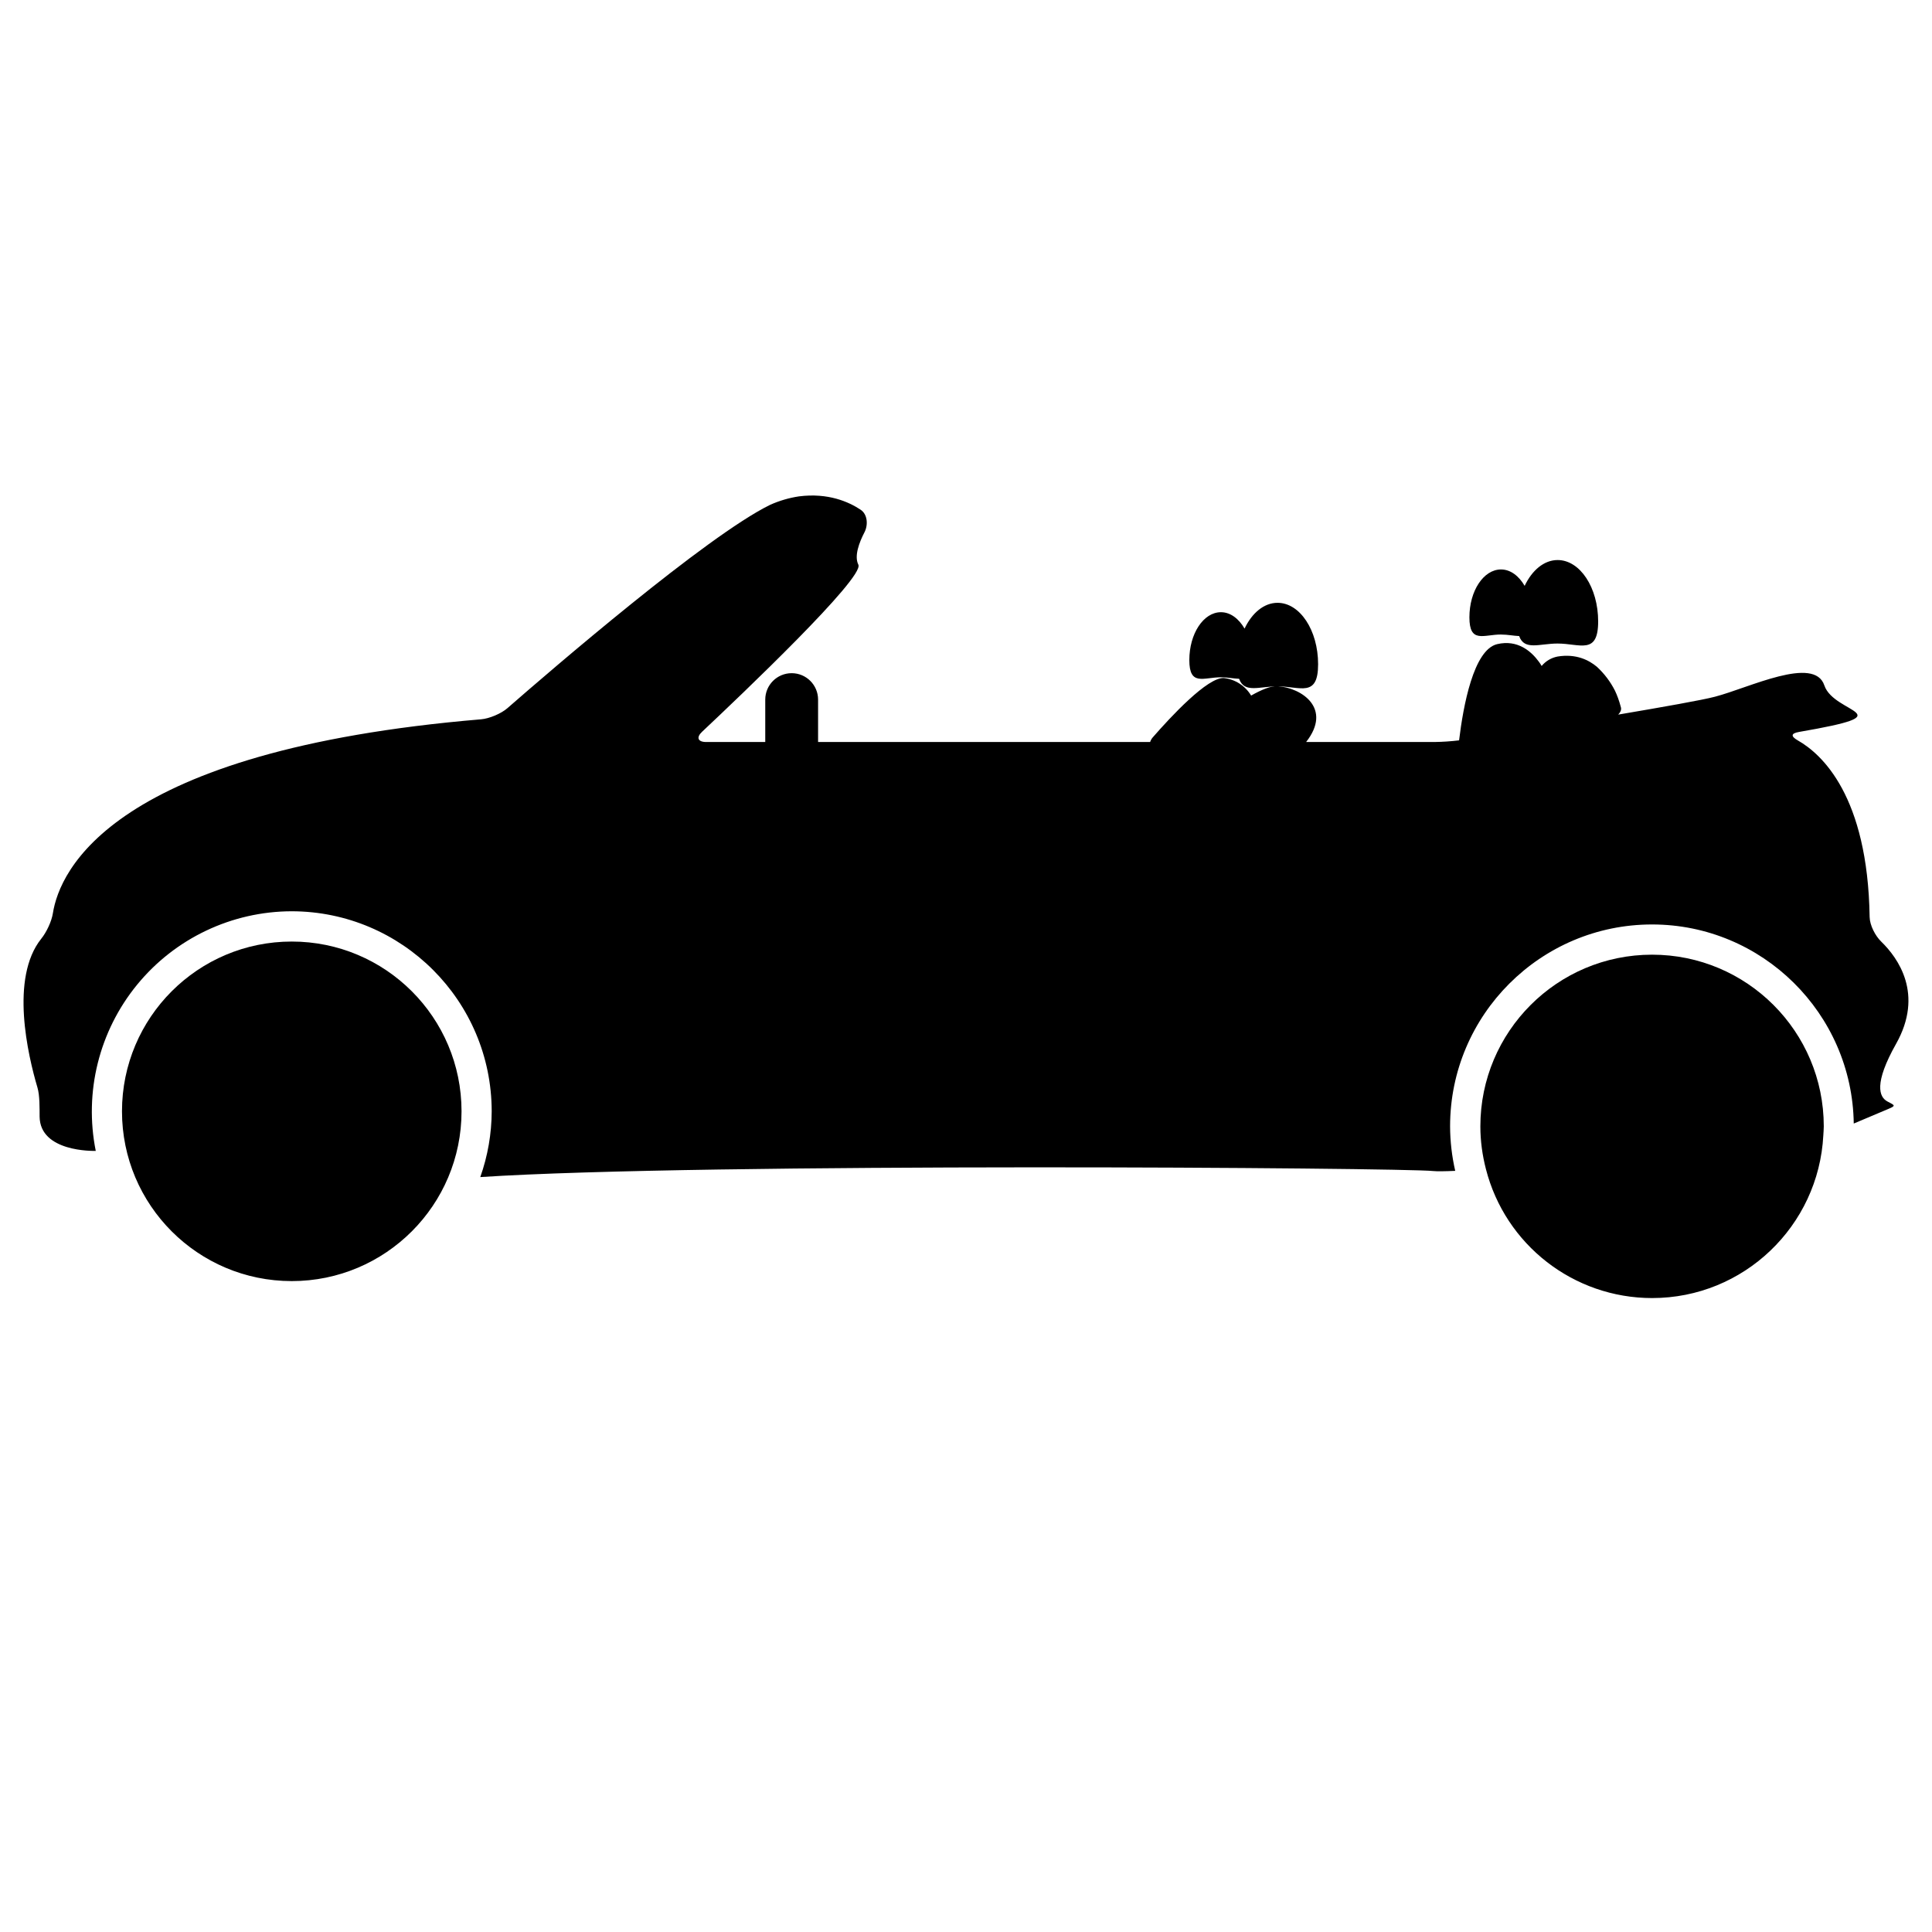
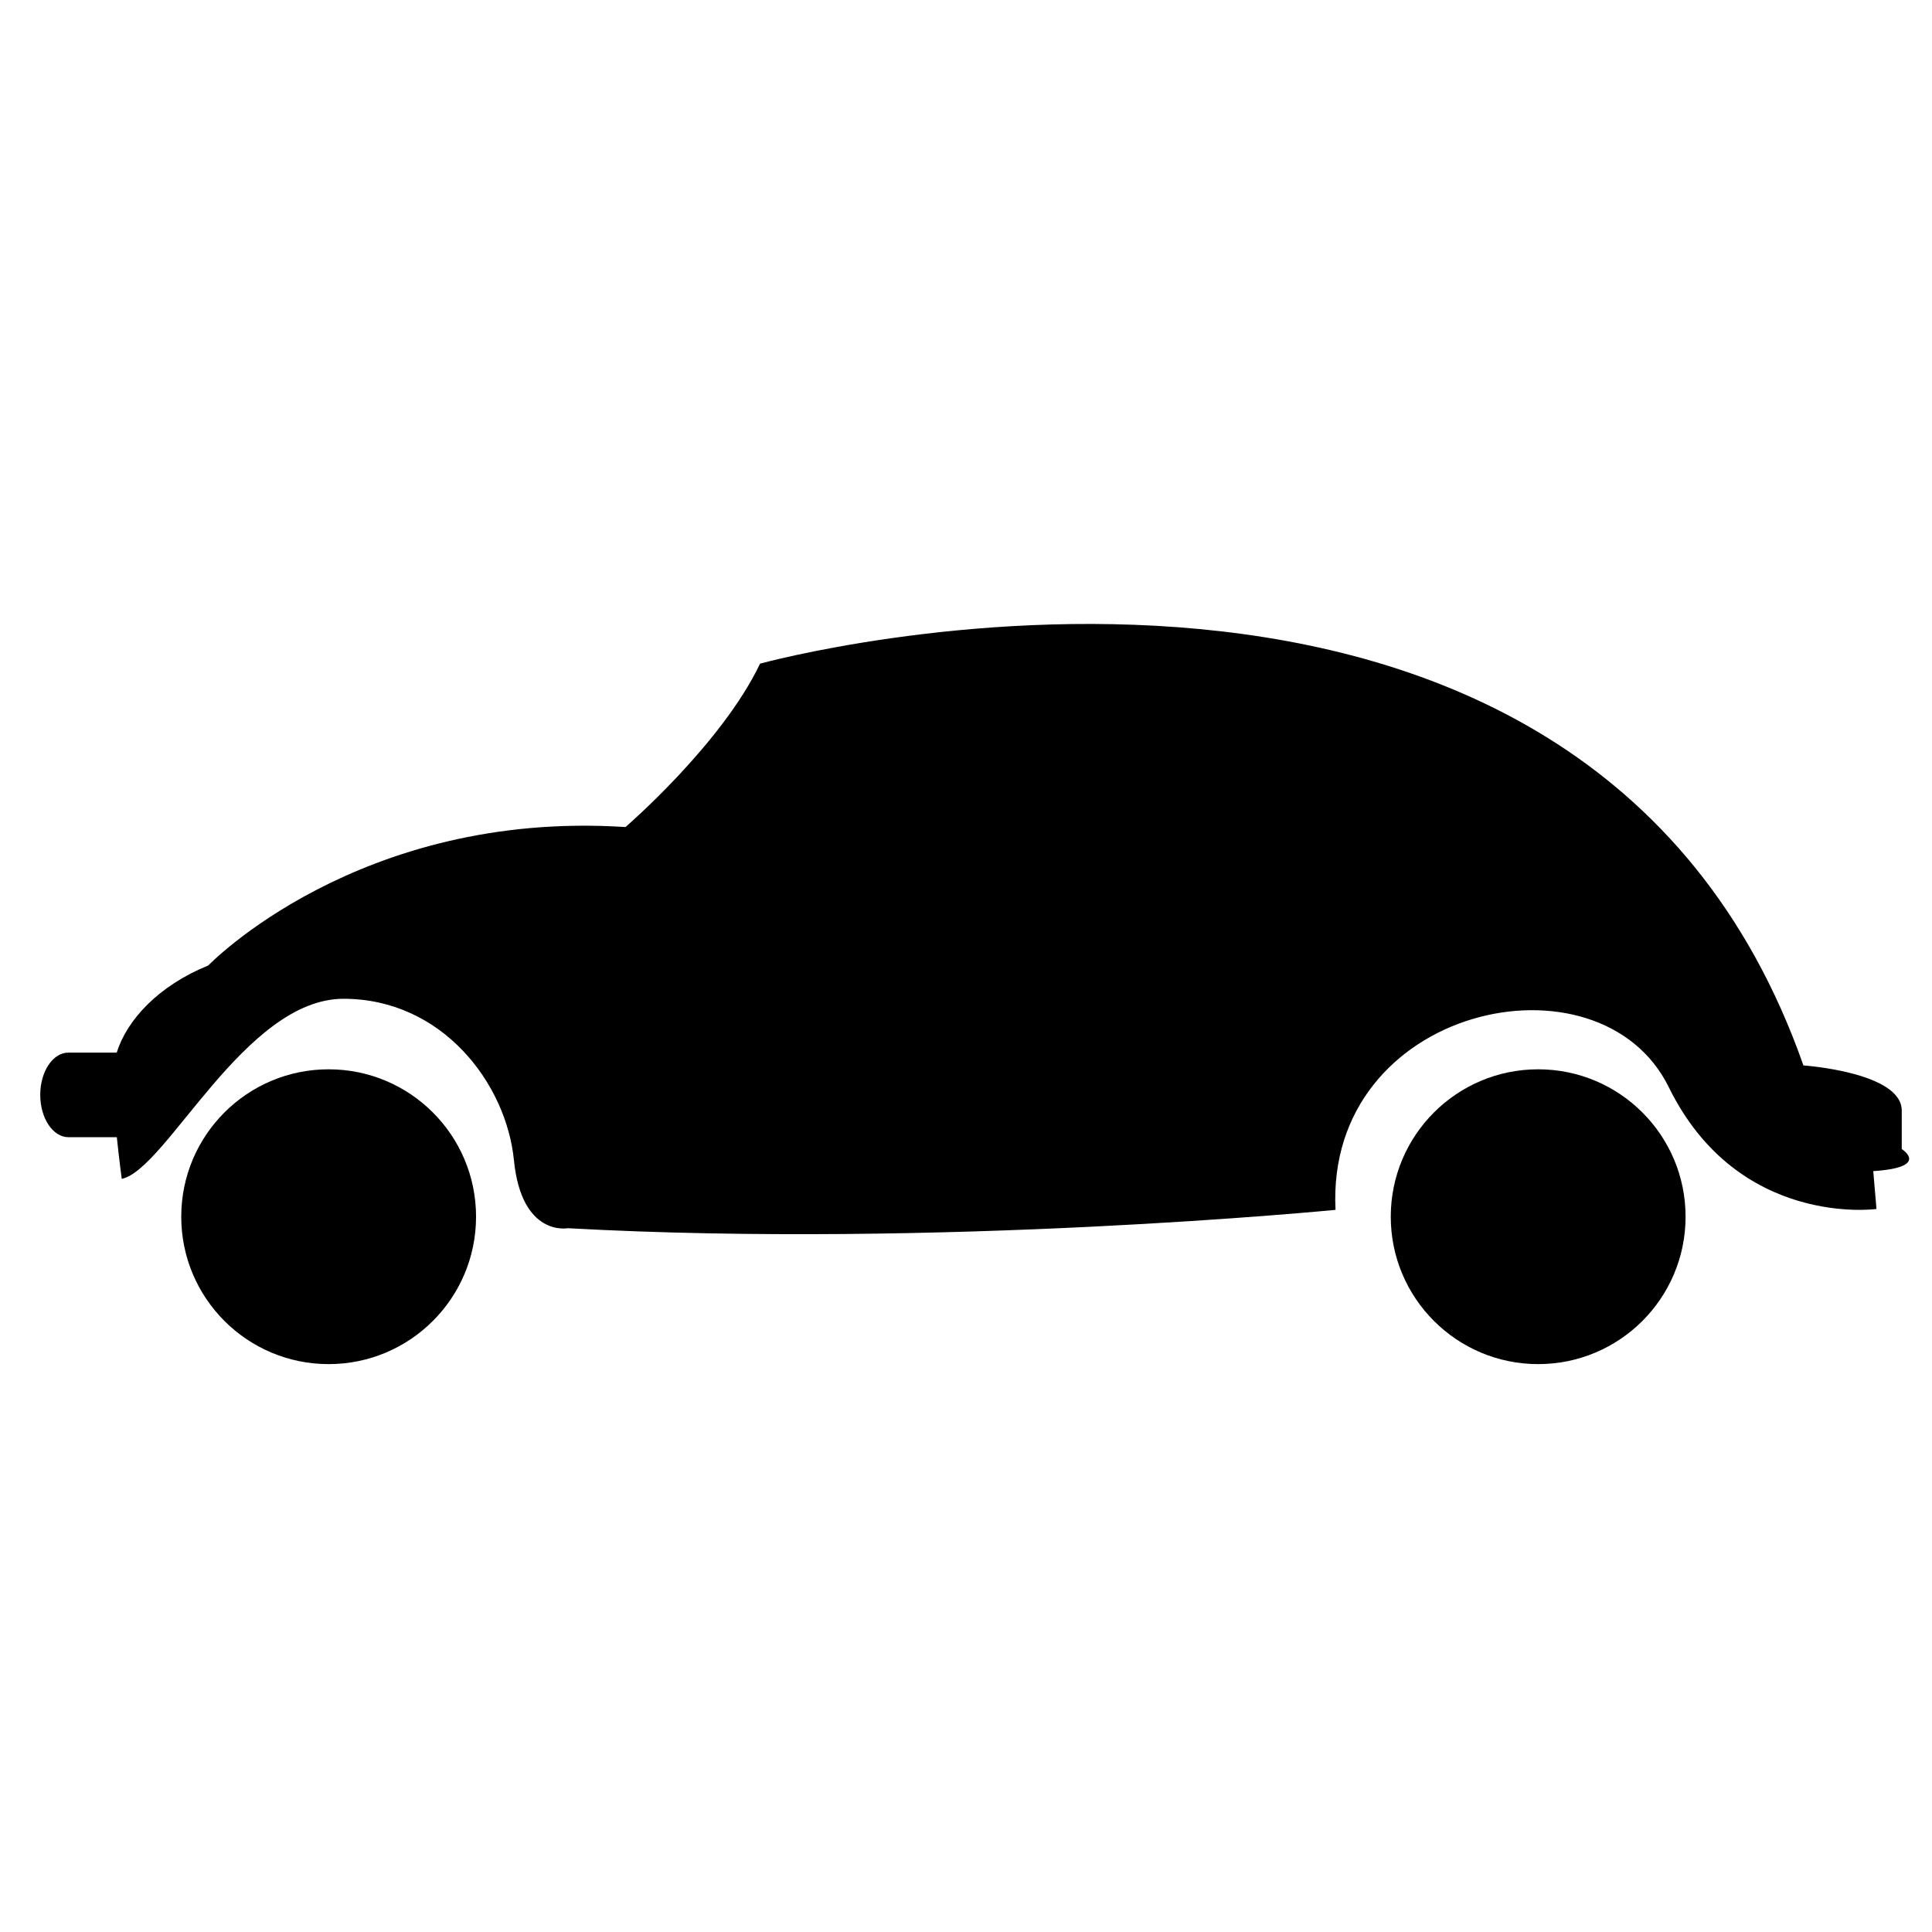
<svg xmlns="http://www.w3.org/2000/svg" width="64" height="64" viewBox="0 0 64 64">
-   <path d="M1.312 36.99c.014 1.175 1.78 1.137 1.86 1.135a6.633 6.633 0 0 1 6.493-7.938 6.633 6.633 0 0 1 6.623 6.625 6.57 6.57 0 0 1-.378 2.18c7.372-.483 30.583-.31 31.564-.2.124.013.38.01.732-.006a6.693 6.693 0 0 1-.17-1.474c0-3.688 3-6.688 6.69-6.688 3.655 0 6.632 2.95 6.682 6.595l1.148-.485c.254-.107.217-.117-.028-.244-.284-.146-.457-.6.28-1.908.932-1.652.066-2.85-.49-3.39-.197-.19-.38-.542-.384-.818-.062-4.014-1.59-5.398-2.376-5.845-.24-.137-.236-.235.036-.282 3.586-.62 1.16-.583.84-1.542-.333-1-2.5.083-3.625.375-.414.11-1.72.34-3.203.592.07-.075.11-.153.09-.236-.06-.23-.13-.414-.198-.556a2.79 2.79 0 0 0-.6-.793c-.263-.22-.69-.44-1.303-.338a.91.91 0 0 0-.526.312c-.03-.05-.06-.1-.09-.138-.252-.345-.704-.745-1.383-.585-.784.184-1.125 2.054-1.262 3.187a7.638 7.638 0 0 1-.817.055h-4.25c.872-1.11-.14-1.795-.948-1.85-.216-.014-.53.117-.874.312a1.206 1.206 0 0 0-.895-.58c-.537-.048-1.78 1.294-2.37 1.972a.446.446 0 0 0-.08.145H27.1v-1.404a.875.875 0 0 0-1.75 0v1.405h-1.958c-.276 0-.335-.152-.134-.34 1.268-1.192 5.388-5.11 5.176-5.534-.144-.287.03-.74.202-1.072.127-.245.104-.595-.126-.748-.39-.26-1.076-.567-2.044-.443a3.682 3.682 0 0 0-.954.28c-2.1 1.027-7.265 5.48-8.702 6.735-.208.182-.6.347-.875.37C3.7 24.858 1.975 28.842 1.752 30.252c-.043.273-.212.63-.385.844-1.045 1.304-.44 3.87-.127 4.928.08.265.07.69.072.967z" />
-   <path d="M43.664 22.003c0-1.123-.602-2.034-1.344-2.034-.45 0-.848.338-1.092.854-.192-.33-.47-.543-.783-.543-.578 0-1.047.71-1.047 1.586 0 .875.47.57 1.047.57.225 0 .43.045.602.05.174.49.675.25 1.273.25.743 0 1.344.39 1.344-.733zM49.722 21.02c.225 0 .43.045.602.05.174.49.675.248 1.273.248.742 0 1.344.39 1.344-.732s-.6-2.034-1.343-2.034c-.45 0-.848.34-1.092.855-.192-.33-.47-.543-.783-.543-.578 0-1.047.71-1.047 1.585 0 .876.468.57 1.047.57zM9.664 42.438a5.625 5.625 0 0 0 5.625-5.625 5.624 5.624 0 1 0-5.626 5.625zM54.727 31.625a5.688 5.688 0 0 0-5.688 5.688c0 .488.067.96.183 1.41A5.684 5.684 0 0 0 54.727 43c3.04 0 5.518-2.39 5.673-5.392.005-.1.015-.196.015-.296a5.688 5.688 0 0 0-5.688-5.687z" />
+   <circle cx="10.887" cy="40.305" r="4.883" />
+   <circle cx="50.954" cy="40.305" r="4.883" />
+   <path d="M2.267 37.672H3.87c.08.764.163 1.38.163 1.38 1.486-.318 4.076-5.966 7.346-5.966s5.392 2.802 5.646 5.35 1.783 2.25 1.783 2.25c12.313.68 25.433-.608 25.433-.608-.34-6.765 8.747-8.734 11.04-4.063 2.293 4.67 6.88 4.034 6.88 4.034l-.107-1.254c1.912-.126.944-.73.944-.73V36.79c0-1.273-3.257-1.496-3.257-1.496-7.303-20.806-34.563-13.31-34.563-13.31-1.274 2.674-4.458 5.413-4.458 5.413C11.868 26.823 6.9 31.982 6.9 31.982c-1.653.672-2.695 1.804-3.034 2.887h-1.6c-.515 0-.933.626-.933 1.4s.42 1.402.934 1.402z" />
</svg>
